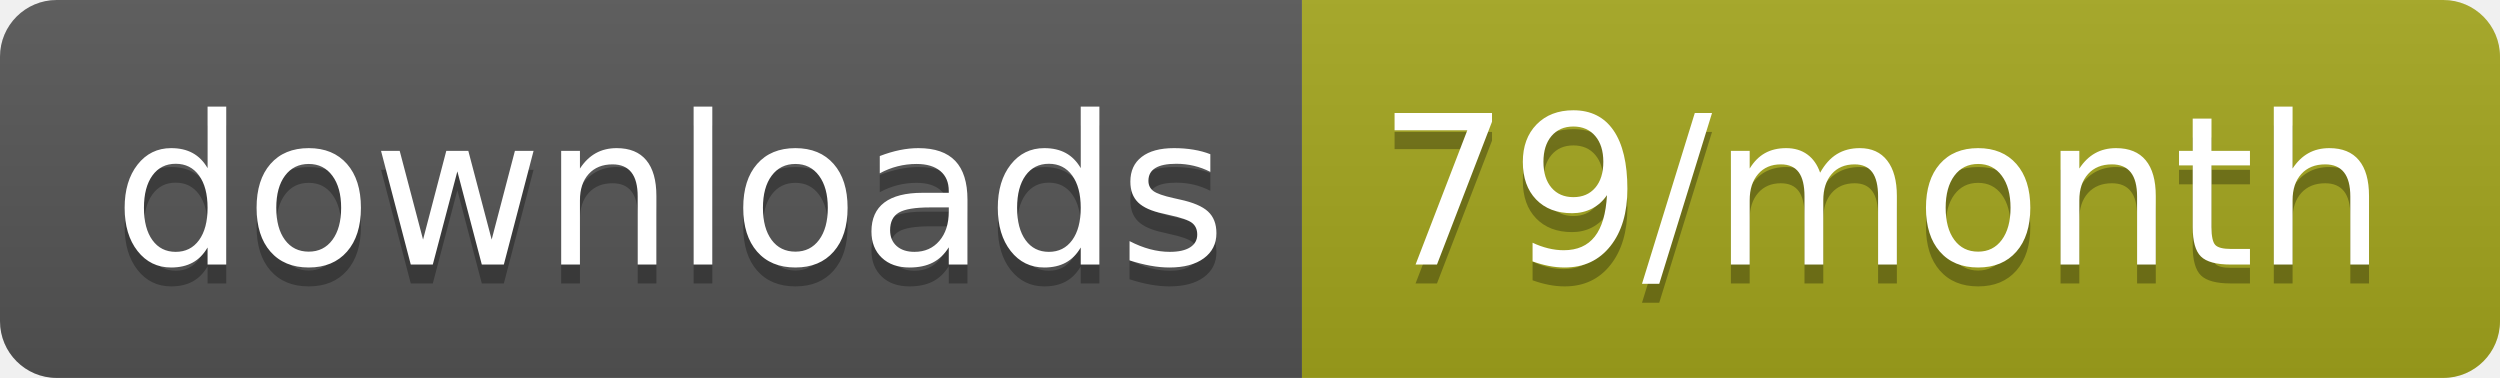
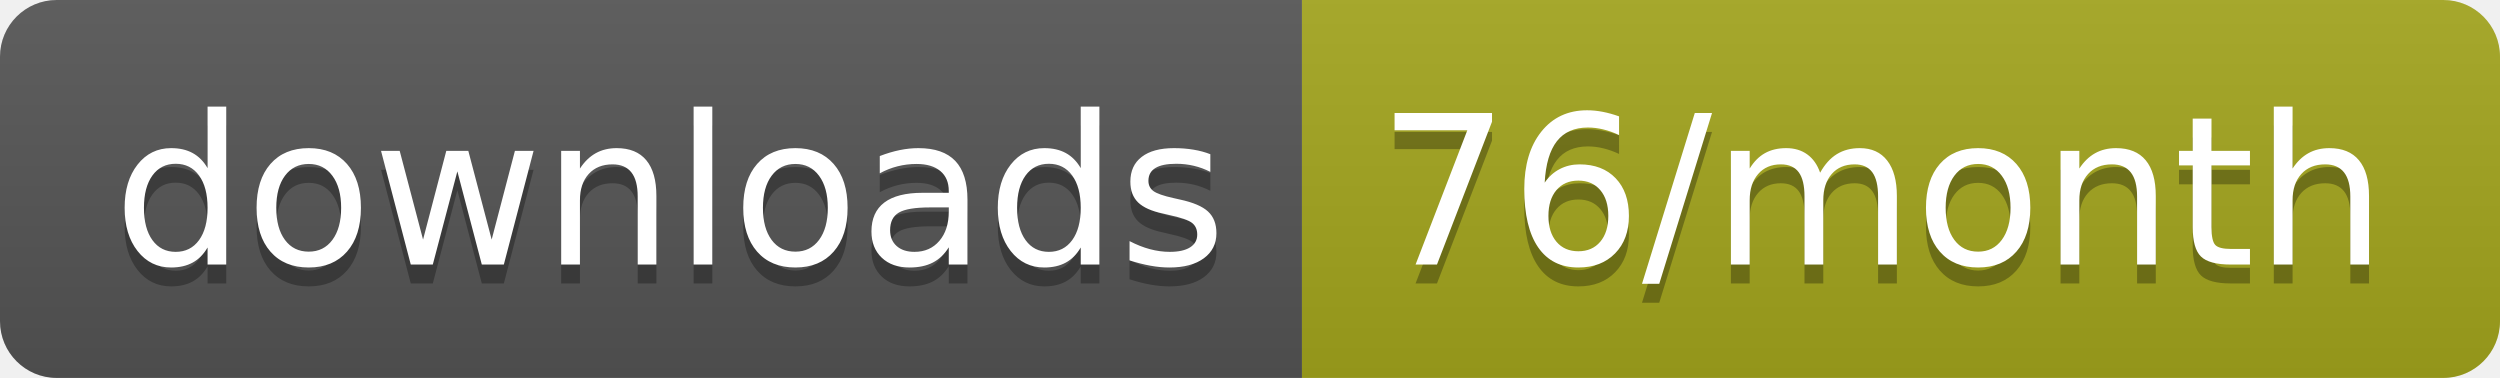
<svg xmlns="http://www.w3.org/2000/svg" width="132.3" height="20">
  <linearGradient id="smooth" x2="0" y2="100%">
    <stop offset="0" stop-color="#bbb" stop-opacity=".1" />
    <stop offset="1" stop-opacity=".1" />
  </linearGradient>
  <clipPath id="round">
    <rect width="132.3" height="20" rx="3" fill="#fff" />
  </clipPath>
  <g clip-path="url(#round)">
    <rect width="68.9" height="20" fill="#555" />
    <rect x="68.9" width="63.4" height="20" fill="#a4a61d" />
    <rect width="132.3" height="20" fill="url(#smooth)" />
  </g>
  <g fill="#fff" text-anchor="middle" font-family="DejaVu Sans,Verdana,Geneva,sans-serif" font-size="110">
    <text x="354.5" y="150" fill="#010101" fill-opacity=".3" transform="scale(0.1)" textLength="589.0" lengthAdjust="spacing">downloads</text>
    <text x="354.5" y="140" transform="scale(0.1)" textLength="589.0" lengthAdjust="spacing">downloads</text>
-     <text x="996" y="150" fill="#010101" fill-opacity=".3" transform="scale(0.1)" textLength="534.0" lengthAdjust="spacing">79/month</text>
-     <text x="996" y="140" transform="scale(0.1)" textLength="534.0" lengthAdjust="spacing">79/month</text>
+     <text x="996" y="150" fill="#010101" fill-opacity=".3" transform="scale(0.1)" textLength="534.0" lengthAdjust="spacing">76/month</text>
+     <text x="996" y="140" transform="scale(0.1)" textLength="534.0" lengthAdjust="spacing">76/month</text>
  </g>
</svg>
